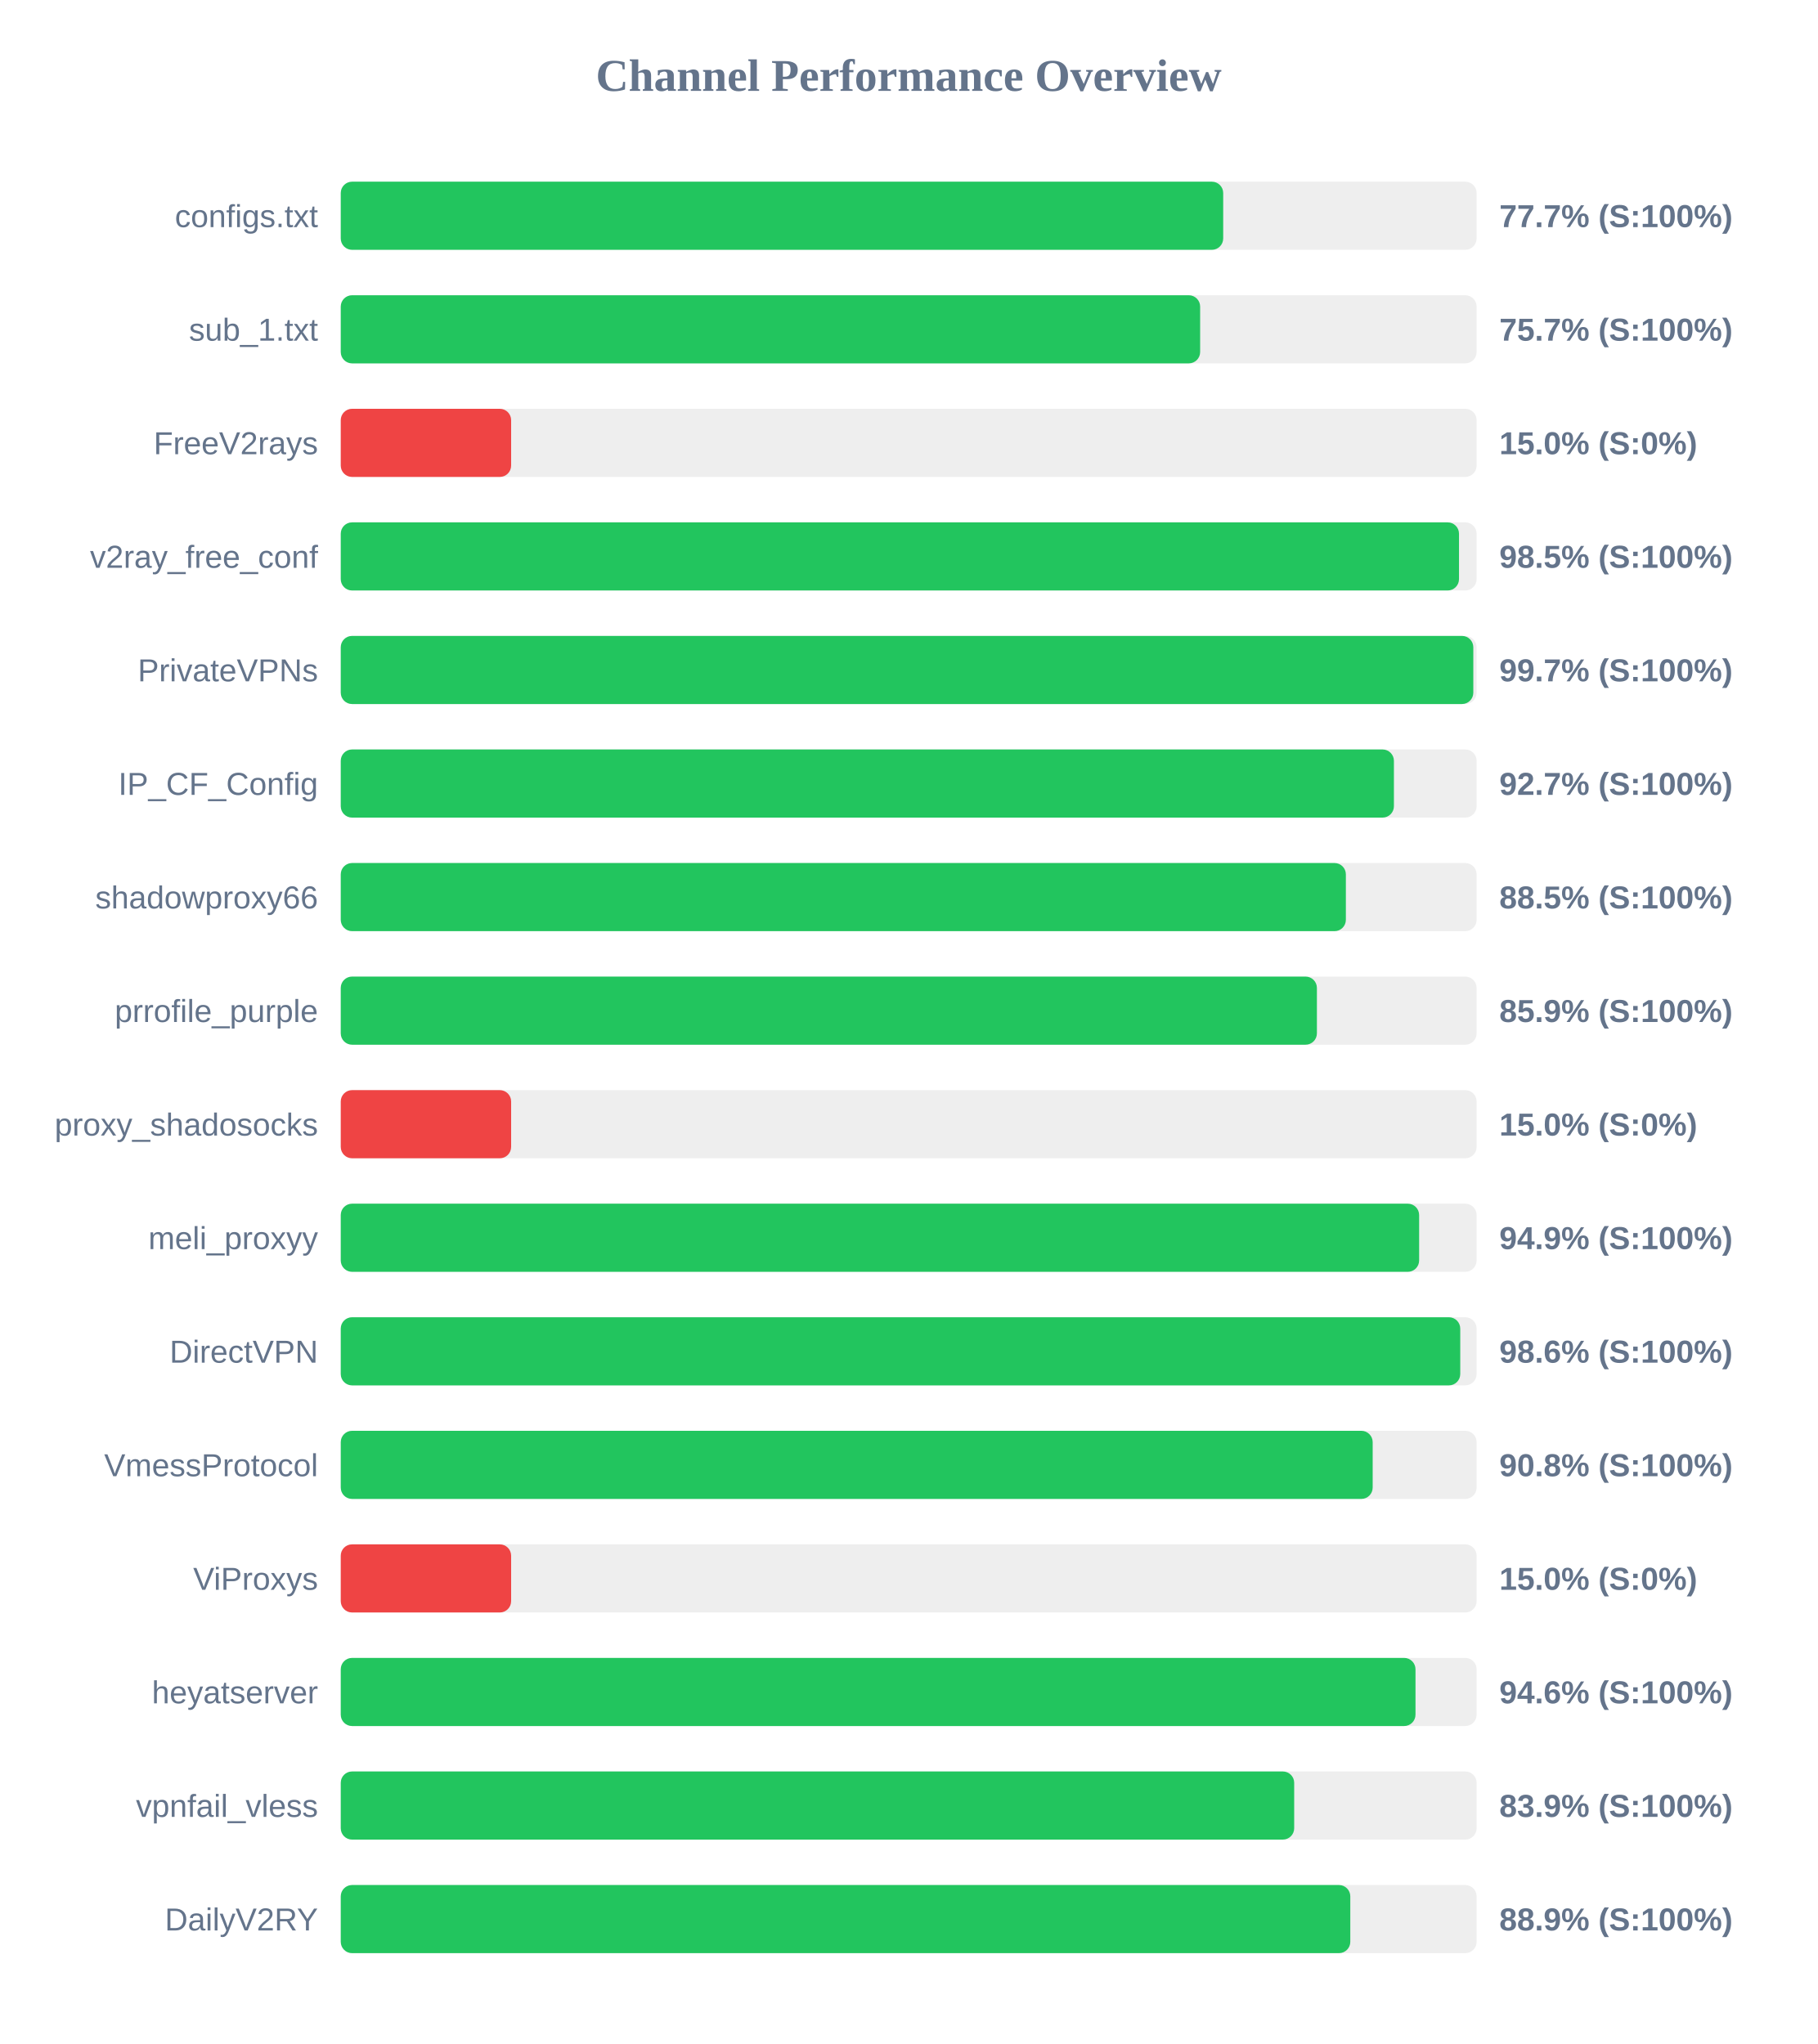
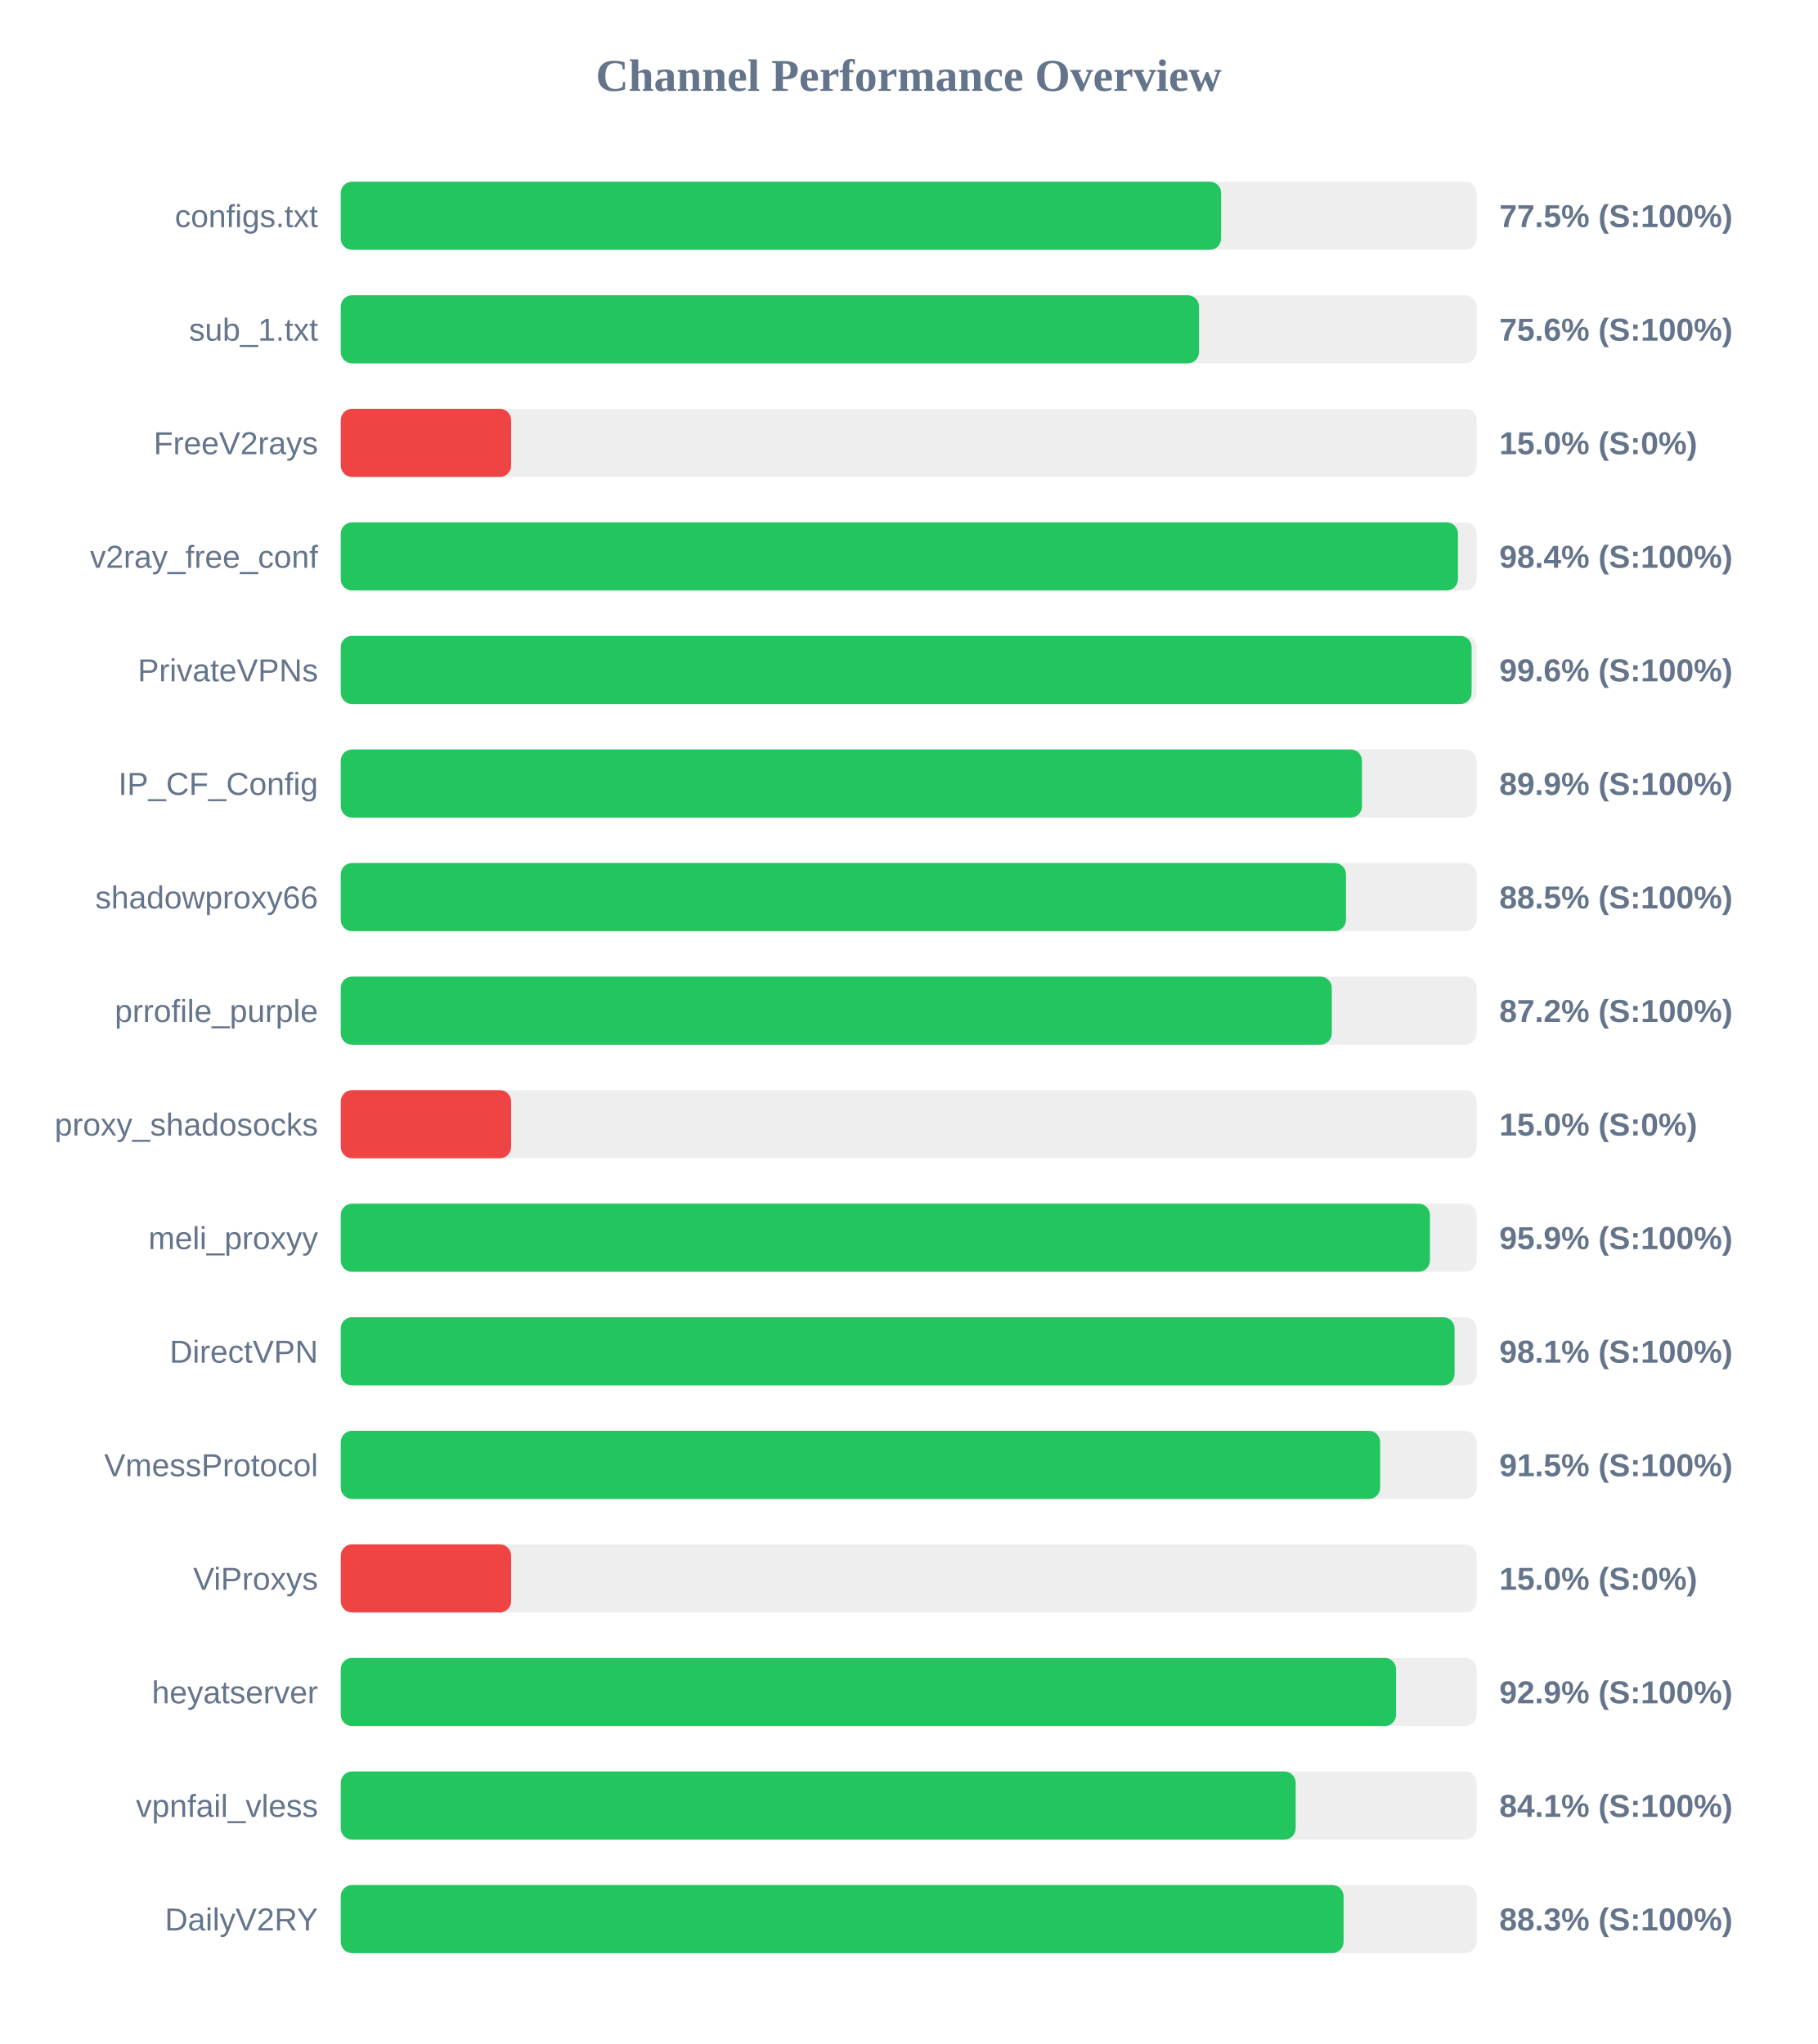
<svg xmlns="http://www.w3.org/2000/svg" width="800" height="900" version="1.1">
  <style>
        .row { font: 14px Arial; fill: #64748b; }
        .score { font: bold 14px Arial; fill: #64748b; }
    </style>
  <text x="400" y="40" text-anchor="middle" font-size="20px" font-weight="bold" fill="#64748b">Channel Performance Overview</text>
  <rect x="150" y="80" width="500" height="30" fill="#eee" rx="5" />
-   <rect x="150" y="80" width="388.45" height="30" fill="#22c55e" rx="5" />
+   <rect x="150" y="80" width="387.55" height="30" fill="#22c55e" rx="5" />
  <text x="140" y="100" text-anchor="end" class="row">configs.txt</text>
-   <text x="660" y="100" text-anchor="start" class="score">77.7% (S:100%)</text>
+   <text x="660" y="100" text-anchor="start" class="score">77.5% (S:100%)</text>
  <rect x="150" y="130" width="500" height="30" fill="#eee" rx="5" />
-   <rect x="150" y="130" width="378.3" height="30" fill="#22c55e" rx="5" />
+   <rect x="150" y="130" width="377.8" height="30" fill="#22c55e" rx="5" />
  <text x="140" y="150" text-anchor="end" class="row">sub_1.txt</text>
-   <text x="660" y="150" text-anchor="start" class="score">75.7% (S:100%)</text>
+   <text x="660" y="150" text-anchor="start" class="score">75.6% (S:100%)</text>
  <rect x="150" y="180" width="500" height="30" fill="#eee" rx="5" />
  <rect x="150" y="180" width="75.0" height="30" fill="#ef4444" rx="5" />
  <text x="140" y="200" text-anchor="end" class="row">FreeV2rays</text>
  <text x="660" y="200" text-anchor="start" class="score">15.0% (S:0%)</text>
  <rect x="150" y="230" width="500" height="30" fill="#eee" rx="5" />
-   <rect x="150" y="230" width="492.25" height="30" fill="#22c55e" rx="5" />
+   <rect x="150" y="230" width="491.8" height="30" fill="#22c55e" rx="5" />
  <text x="140" y="250" text-anchor="end" class="row">v2ray_free_conf</text>
-   <text x="660" y="250" text-anchor="start" class="score">98.5% (S:100%)</text>
+   <text x="660" y="250" text-anchor="start" class="score">98.4% (S:100%)</text>
  <rect x="150" y="280" width="500" height="30" fill="#eee" rx="5" />
-   <rect x="150" y="280" width="498.55" height="30" fill="#22c55e" rx="5" />
+   <rect x="150" y="280" width="497.8" height="30" fill="#22c55e" rx="5" />
  <text x="140" y="300" text-anchor="end" class="row">PrivateVPNs</text>
-   <text x="660" y="300" text-anchor="start" class="score">99.7% (S:100%)</text>
+   <text x="660" y="300" text-anchor="start" class="score">99.6% (S:100%)</text>
  <rect x="150" y="330" width="500" height="30" fill="#eee" rx="5" />
-   <rect x="150" y="330" width="463.6" height="30" fill="#22c55e" rx="5" />
+   <rect x="150" y="330" width="449.55" height="30" fill="#22c55e" rx="5" />
  <text x="140" y="350" text-anchor="end" class="row">IP_CF_Config</text>
-   <text x="660" y="350" text-anchor="start" class="score">92.7% (S:100%)</text>
+   <text x="660" y="350" text-anchor="start" class="score">89.9% (S:100%)</text>
  <rect x="150" y="380" width="500" height="30" fill="#eee" rx="5" />
-   <rect x="150" y="380" width="442.45" height="30" fill="#22c55e" rx="5" />
+   <rect x="150" y="380" width="442.5" height="30" fill="#22c55e" rx="5" />
  <text x="140" y="400" text-anchor="end" class="row">shadowproxy66</text>
  <text x="660" y="400" text-anchor="start" class="score">88.5% (S:100%)</text>
  <rect x="150" y="430" width="500" height="30" fill="#eee" rx="5" />
-   <rect x="150" y="430" width="429.7" height="30" fill="#22c55e" rx="5" />
+   <rect x="150" y="430" width="436.25" height="30" fill="#22c55e" rx="5" />
  <text x="140" y="450" text-anchor="end" class="row">prrofile_purple</text>
-   <text x="660" y="450" text-anchor="start" class="score">85.9% (S:100%)</text>
+   <text x="660" y="450" text-anchor="start" class="score">87.2% (S:100%)</text>
  <rect x="150" y="480" width="500" height="30" fill="#eee" rx="5" />
  <rect x="150" y="480" width="75.0" height="30" fill="#ef4444" rx="5" />
  <text x="140" y="500" text-anchor="end" class="row">proxy_shadosocks</text>
  <text x="660" y="500" text-anchor="start" class="score">15.0% (S:0%)</text>
  <rect x="150" y="530" width="500" height="30" fill="#eee" rx="5" />
-   <rect x="150" y="530" width="474.7" height="30" fill="#22c55e" rx="5" />
+   <rect x="150" y="530" width="479.45" height="30" fill="#22c55e" rx="5" />
  <text x="140" y="550" text-anchor="end" class="row">meli_proxyy</text>
-   <text x="660" y="550" text-anchor="start" class="score">94.9% (S:100%)</text>
+   <text x="660" y="550" text-anchor="start" class="score">95.9% (S:100%)</text>
  <rect x="150" y="580" width="500" height="30" fill="#eee" rx="5" />
-   <rect x="150" y="580" width="492.8" height="30" fill="#22c55e" rx="5" />
+   <rect x="150" y="580" width="490.3" height="30" fill="#22c55e" rx="5" />
  <text x="140" y="600" text-anchor="end" class="row">DirectVPN</text>
-   <text x="660" y="600" text-anchor="start" class="score">98.6% (S:100%)</text>
+   <text x="660" y="600" text-anchor="start" class="score">98.1% (S:100%)</text>
  <rect x="150" y="630" width="500" height="30" fill="#eee" rx="5" />
-   <rect x="150" y="630" width="454.25" height="30" fill="#22c55e" rx="5" />
+   <rect x="150" y="630" width="457.55" height="30" fill="#22c55e" rx="5" />
  <text x="140" y="650" text-anchor="end" class="row">VmessProtocol</text>
-   <text x="660" y="650" text-anchor="start" class="score">90.8% (S:100%)</text>
+   <text x="660" y="650" text-anchor="start" class="score">91.5% (S:100%)</text>
  <rect x="150" y="680" width="500" height="30" fill="#eee" rx="5" />
  <rect x="150" y="680" width="75.0" height="30" fill="#ef4444" rx="5" />
  <text x="140" y="700" text-anchor="end" class="row">ViProxys</text>
  <text x="660" y="700" text-anchor="start" class="score">15.0% (S:0%)</text>
  <rect x="150" y="730" width="500" height="30" fill="#eee" rx="5" />
-   <rect x="150" y="730" width="473.1" height="30" fill="#22c55e" rx="5" />
+   <rect x="150" y="730" width="464.55" height="30" fill="#22c55e" rx="5" />
  <text x="140" y="750" text-anchor="end" class="row">heyatserver</text>
-   <text x="660" y="750" text-anchor="start" class="score">94.6% (S:100%)</text>
+   <text x="660" y="750" text-anchor="start" class="score">92.9% (S:100%)</text>
  <rect x="150" y="780" width="500" height="30" fill="#eee" rx="5" />
-   <rect x="150" y="780" width="419.7" height="30" fill="#22c55e" rx="5" />
+   <rect x="150" y="780" width="420.35" height="30" fill="#22c55e" rx="5" />
  <text x="140" y="800" text-anchor="end" class="row">vpnfail_vless</text>
-   <text x="660" y="800" text-anchor="start" class="score">83.9% (S:100%)</text>
+   <text x="660" y="800" text-anchor="start" class="score">84.1% (S:100%)</text>
  <rect x="150" y="830" width="500" height="30" fill="#eee" rx="5" />
-   <rect x="150" y="830" width="444.4" height="30" fill="#22c55e" rx="5" />
+   <rect x="150" y="830" width="441.45" height="30" fill="#22c55e" rx="5" />
  <text x="140" y="850" text-anchor="end" class="row">DailyV2RY</text>
-   <text x="660" y="850" text-anchor="start" class="score">88.9% (S:100%)</text>
+   <text x="660" y="850" text-anchor="start" class="score">88.3% (S:100%)</text>
</svg>
